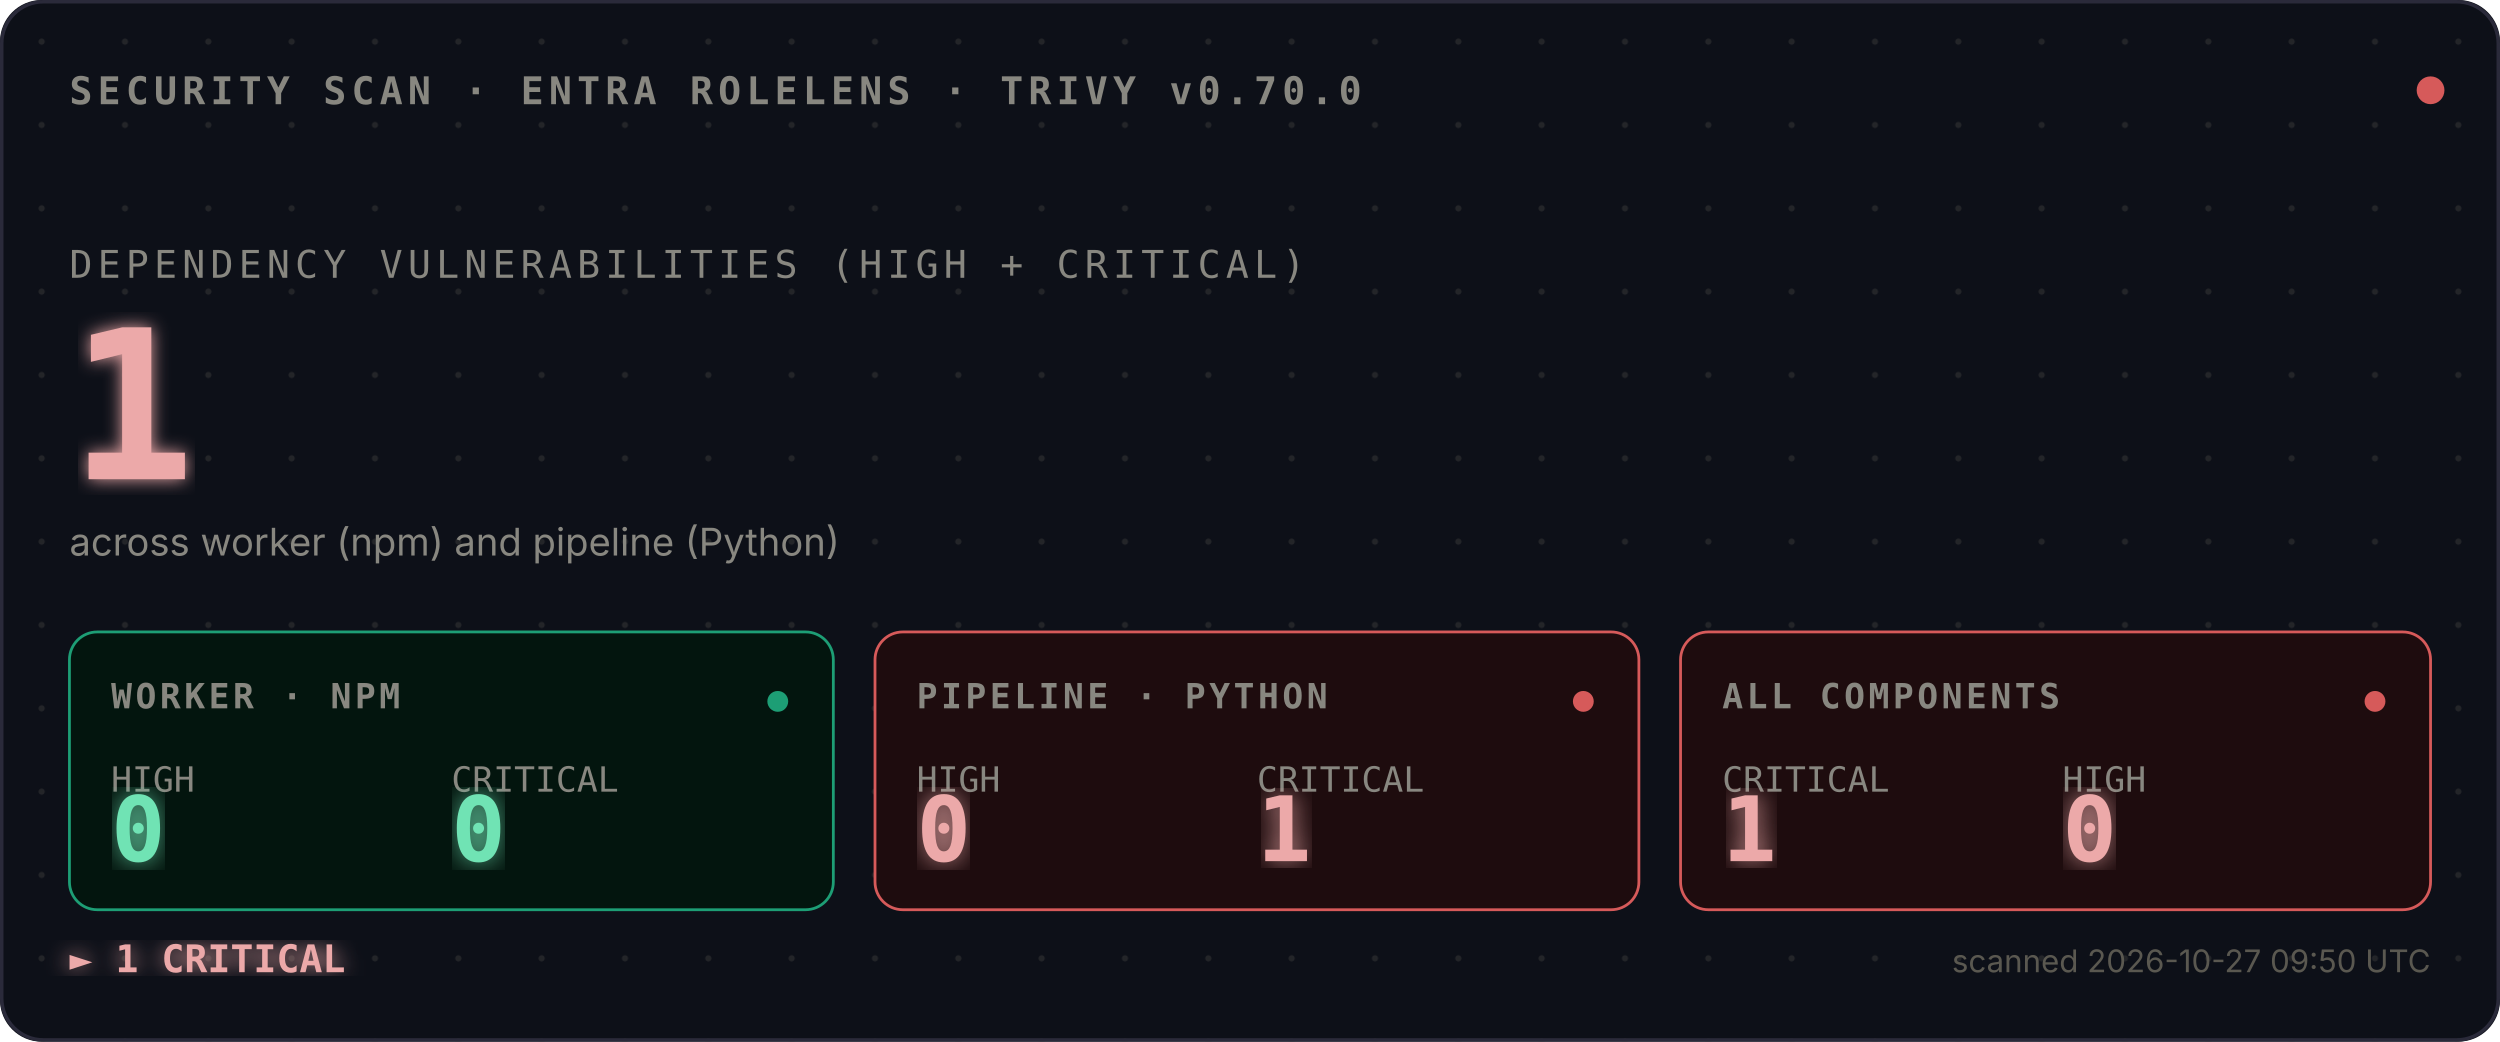
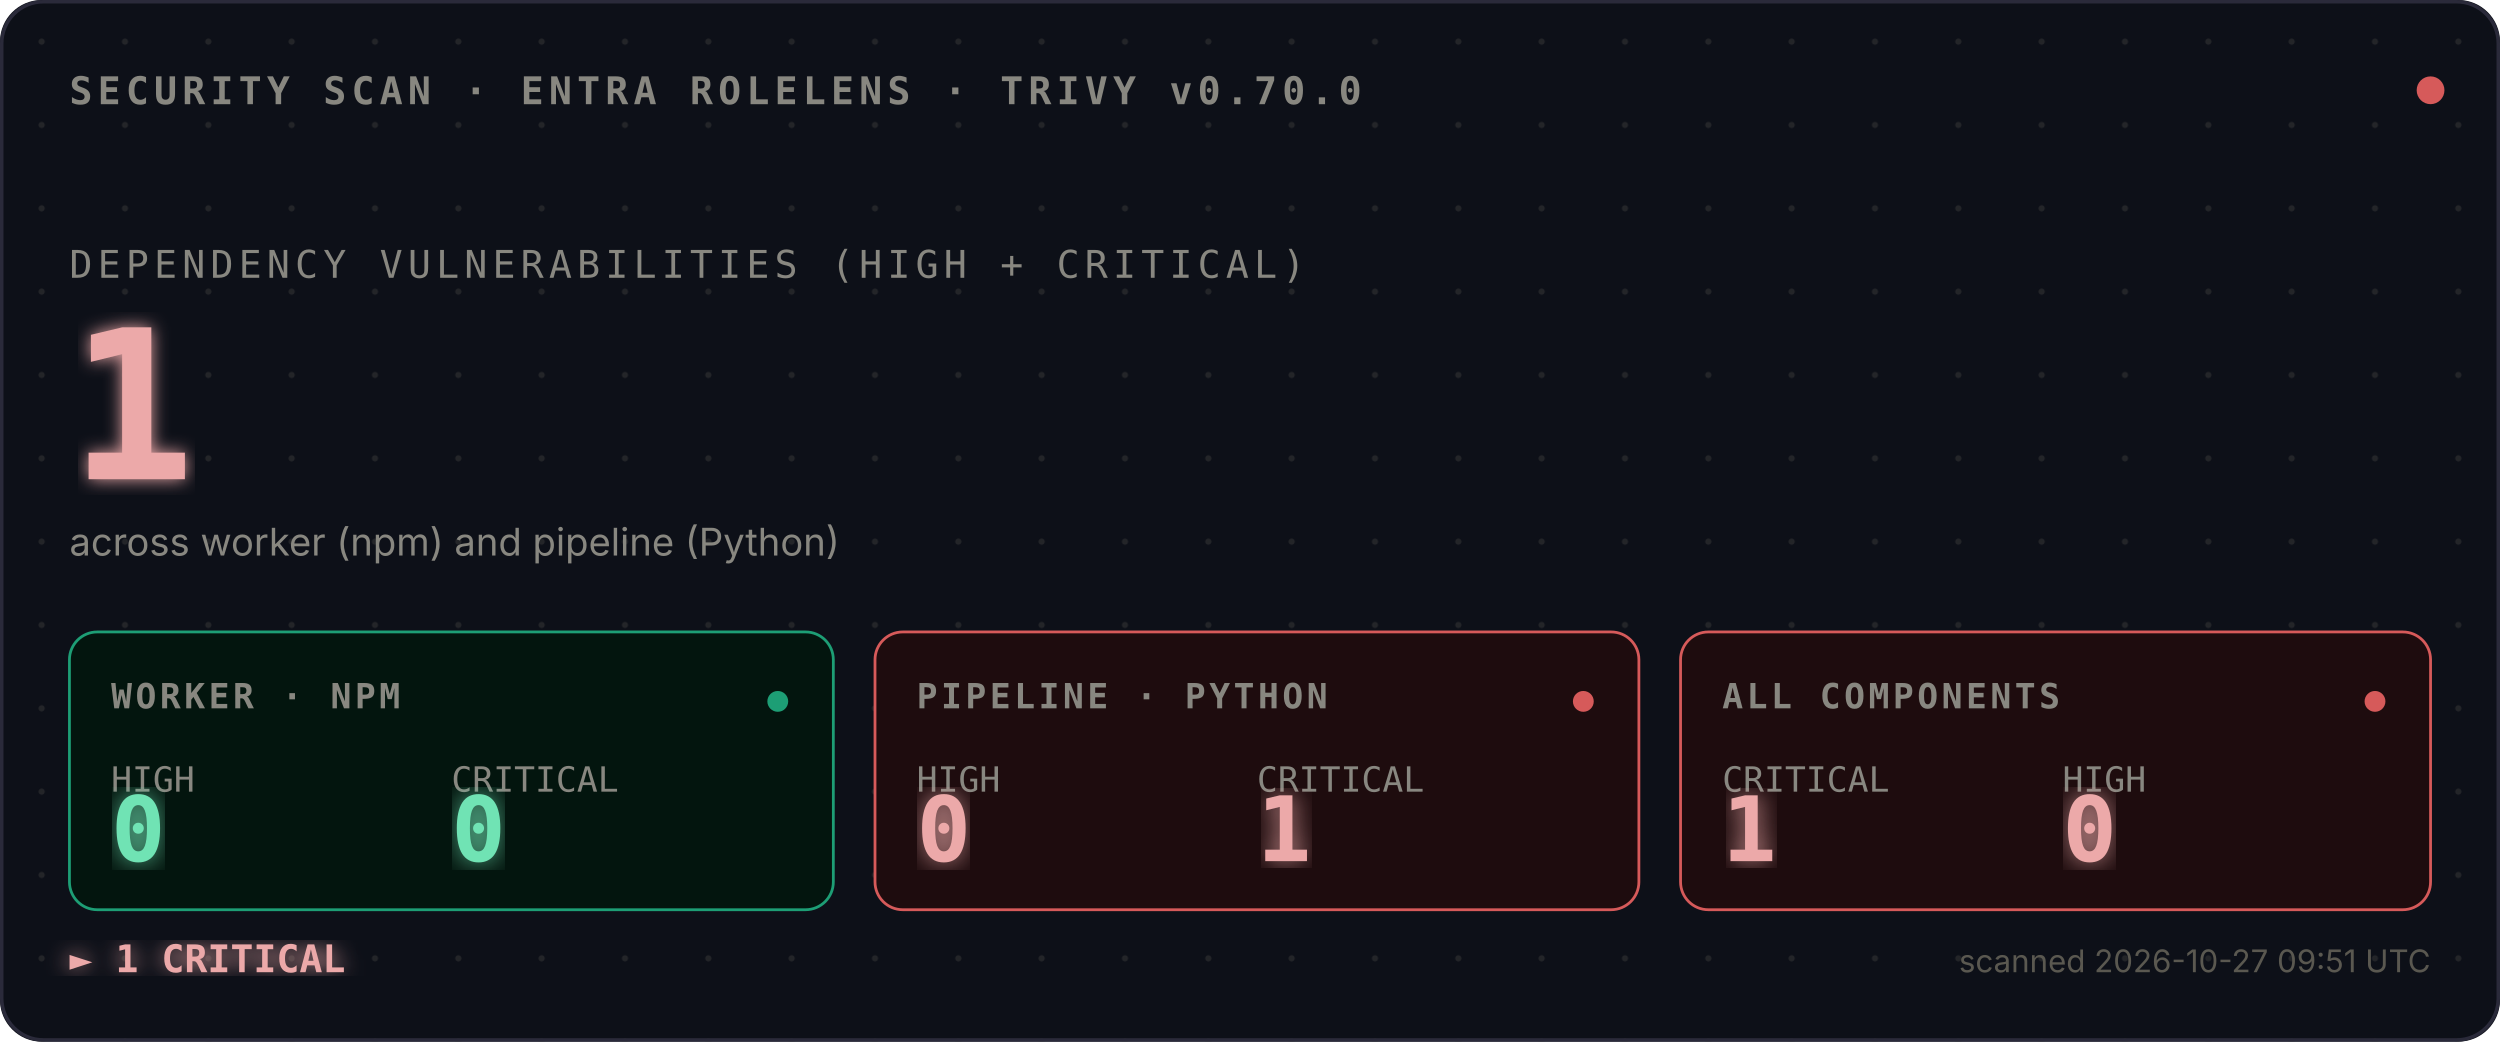
<svg xmlns="http://www.w3.org/2000/svg" viewBox="0 0 720 300">
  <defs>
    <style>
      .mono{font-family:ui-monospace,SFMono-Regular,Menlo,monospace}
      .sans{font-family:-apple-system,BlinkMacSystemFont,sans-serif}
      .bold{font-weight:700}
    </style>
    <pattern id="dots" width="24" height="24" patternUnits="userSpaceOnUse">
      <circle cx="12" cy="12" r="0.9" fill="#444441" opacity="0.4" />
    </pattern>
    <filter id="glow">
      <feGaussianBlur stdDeviation="2.5" result="blur" />
      <feMerge>
        <feMergeNode in="blur" />
        <feMergeNode in="SourceGraphic" />
      </feMerge>
    </filter>
    <filter id="glow-soft">
      <feGaussianBlur stdDeviation="4" result="blur" />
      <feMerge>
        <feMergeNode in="blur" />
        <feMergeNode in="SourceGraphic" />
      </feMerge>
    </filter>
    <filter id="glow-verdict">
      <feGaussianBlur stdDeviation="3" result="blur" />
      <feMerge>
        <feMergeNode in="blur" />
        <feMergeNode in="SourceGraphic" />
      </feMerge>
    </filter>
    <linearGradient id="scan-beam" x1="0" x2="1" y1="0" y2="0">
      <stop offset="0%" stop-color="#D65A5A" stop-opacity="0" />
      <stop offset="40%" stop-color="#D65A5A" stop-opacity="0.1" />
      <stop offset="50%" stop-color="#ffffff" stop-opacity="0.2" />
      <stop offset="60%" stop-color="#D65A5A" stop-opacity="0.1" />
      <stop offset="100%" stop-color="#D65A5A" stop-opacity="0" />
    </linearGradient>
    <clipPath id="tiles-clip">
      <rect x="20" y="182" width="680" height="80" />
    </clipPath>
  </defs>
  <rect width="720" height="300" fill="#0D1018" rx="12" />
  <rect width="720" height="300" fill="url(#dots)" rx="12" />
  <rect x="0.5" y="0.5" width="719" height="299" fill="none" stroke="#2A2A3A" stroke-width="1" rx="12" />
  <text x="20" y="30" class="mono bold" font-size="11" fill="#888780" letter-spacing="1.5">SECURITY SCAN · ENTRA ROLELENS · TRIVY v0.70.0</text>
  <circle cx="700" cy="26" r="4" fill="#D65A5A">
    <animate attributeName="opacity" values="1;0.35;1" dur="2.4s" repeatCount="indefinite" />
  </circle>
  <text x="20" y="80" class="mono" font-size="11" fill="#888780" letter-spacing="1.5">DEPENDENCY VULNERABILITIES (HIGH + CRITICAL)</text>
  <text x="20" y="138" class="mono bold" font-size="60" fill="#ECA9A9" filter="url(#glow)">
    1
    <animate attributeName="opacity" values="0;1" dur="0.7s" fill="freeze" />
  </text>
  <text x="20" y="160" class="sans" font-size="11" fill="#888780">across worker (npm) and pipeline (Python)</text>
  <rect x="-120" y="182" width="120" height="80" fill="url(#scan-beam)" clip-path="url(#tiles-clip)">
    <animate attributeName="x" values="-120;720;-120" dur="3.6s" repeatCount="indefinite" calcMode="linear" />
  </rect>
  <g transform="translate(20,182)">
    <rect width="220" height="80" fill="#03150E" stroke="#1D9E75" stroke-width="0.8" rx="8" />
    <text x="12" y="22" class="mono bold" font-size="10" fill="#888780" letter-spacing="1">WORKER · NPM</text>
    <text x="12" y="46" class="mono" font-size="10" fill="#888780">HIGH</text>
    <text x="12" y="66" class="mono bold" font-size="26" fill="#6FE3B4" filter="url(#glow-soft)">0</text>
    <text x="110" y="46" class="mono" font-size="10" fill="#888780">CRITICAL</text>
    <text x="110" y="66" class="mono bold" font-size="26" fill="#6FE3B4" filter="url(#glow-soft)">0</text>
    <circle cx="204" cy="20" r="3" fill="#1D9E75">
      <animate attributeName="opacity" values="1;0.3;1" dur="2.4s" repeatCount="indefinite" />
    </circle>
  </g>
  <g transform="translate(252,182)">
    <rect width="220" height="80" fill="#1E0C0E" stroke="#D65A5A" stroke-width="0.8" rx="8" />
    <text x="12" y="22" class="mono bold" font-size="10" fill="#888780" letter-spacing="1">PIPELINE · PYTHON</text>
    <text x="12" y="46" class="mono" font-size="10" fill="#888780">HIGH</text>
    <text x="12" y="66" class="mono bold" font-size="26" fill="#ECA9A9" filter="url(#glow-soft)">0</text>
    <text x="110" y="46" class="mono" font-size="10" fill="#888780">CRITICAL</text>
    <text x="110" y="66" class="mono bold" font-size="26" fill="#ECA9A9" filter="url(#glow-soft)">1</text>
    <circle cx="204" cy="20" r="3" fill="#D65A5A">
      <animate attributeName="opacity" values="1;0.3;1" dur="2.4s" begin="0.8s" repeatCount="indefinite" />
    </circle>
  </g>
  <g transform="translate(484,182)">
    <rect width="216" height="80" fill="#1E0C0E" stroke="#D65A5A" stroke-width="0.8" rx="8" />
    <text x="12" y="22" class="mono bold" font-size="10" fill="#888780" letter-spacing="1">ALL COMPONENTS</text>
    <text x="12" y="46" class="mono" font-size="10" fill="#888780">CRITICAL</text>
    <text x="12" y="66" class="mono bold" font-size="26" fill="#ECA9A9" filter="url(#glow-soft)">1</text>
    <text x="110" y="46" class="mono" font-size="10" fill="#888780">HIGH</text>
    <text x="110" y="66" class="mono bold" font-size="26" fill="#ECA9A9" filter="url(#glow-soft)">0</text>
    <circle cx="200" cy="20" r="3" fill="#D65A5A">
      <animate attributeName="opacity" values="1;0.3;1" dur="2.4s" begin="1.6s" repeatCount="indefinite" />
    </circle>
  </g>
  <text x="20" y="280" class="mono bold" font-size="11" fill="#ECA9A9" filter="url(#glow-verdict)">► 1 CRITICAL</text>
-   <text x="700" y="280" class="sans" font-size="9" fill="#5A5850" text-anchor="end">scanned 2026-10-27 09:50 UTC</text>
+   <text x="700" y="280" class="sans" font-size="9" fill="#5A5850" text-anchor="end">scanned 2026-10-27 09:51 UTC</text>
</svg>
